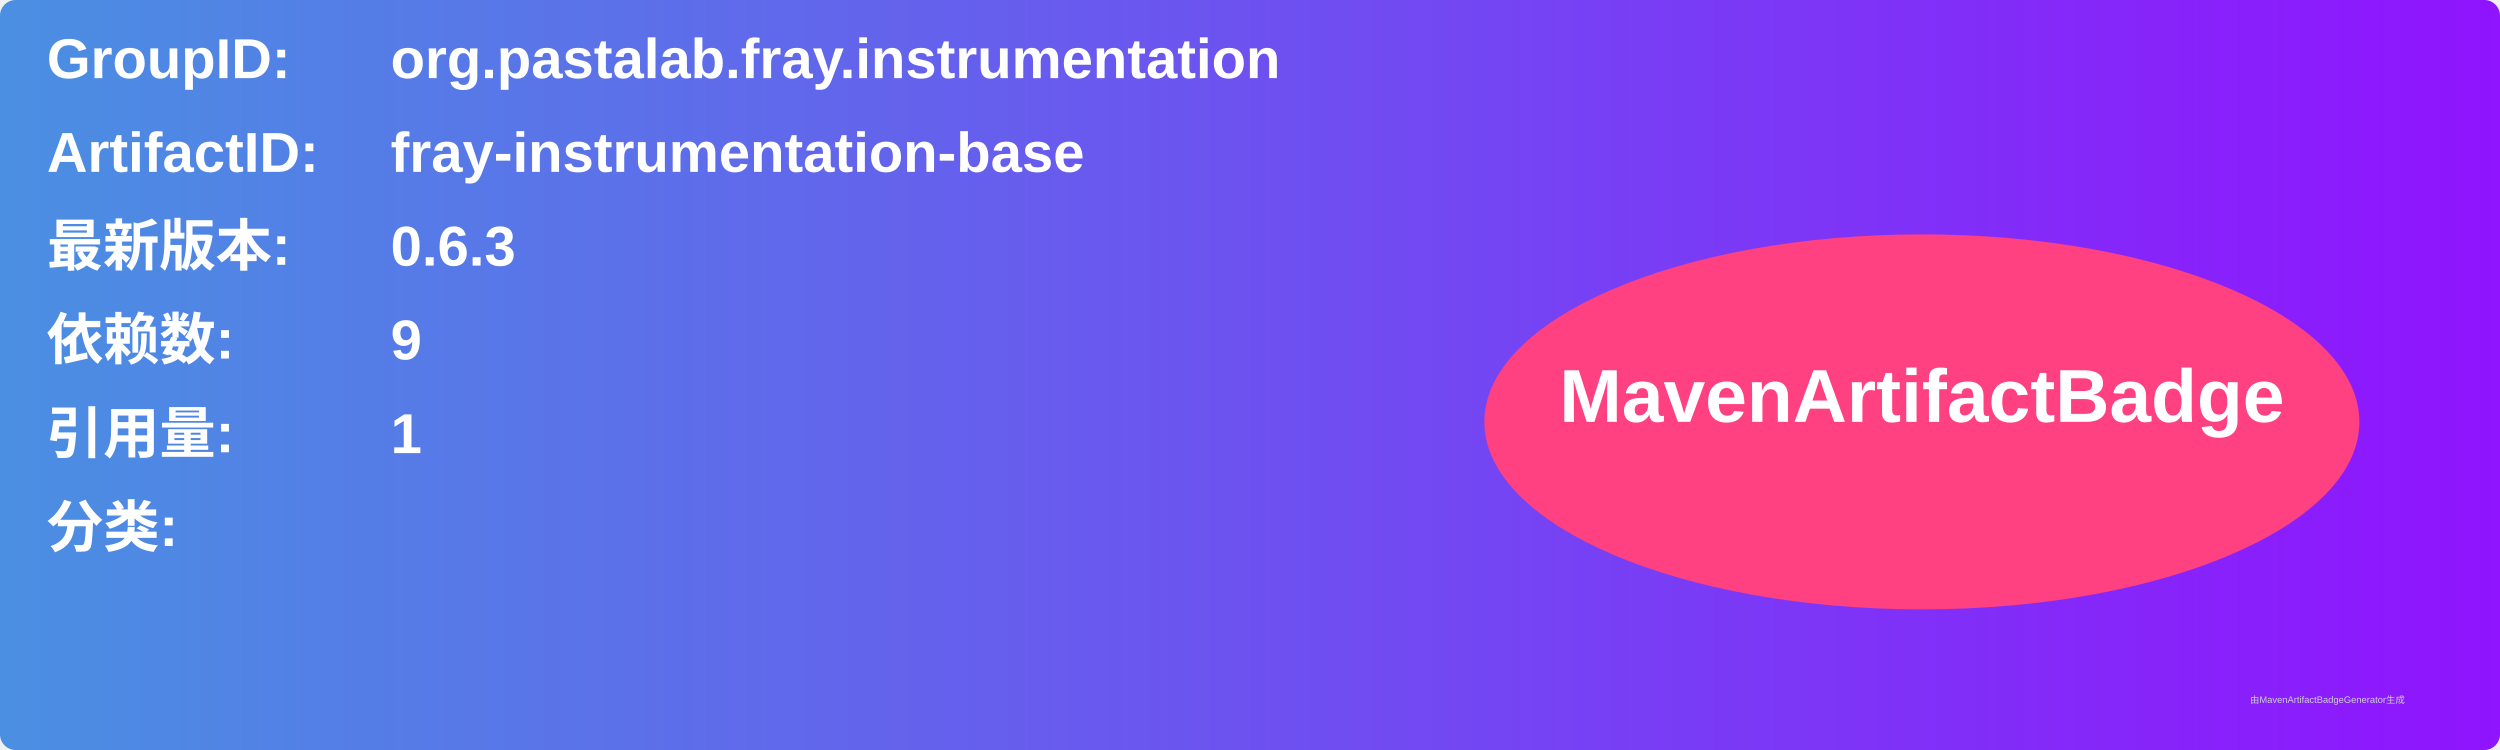
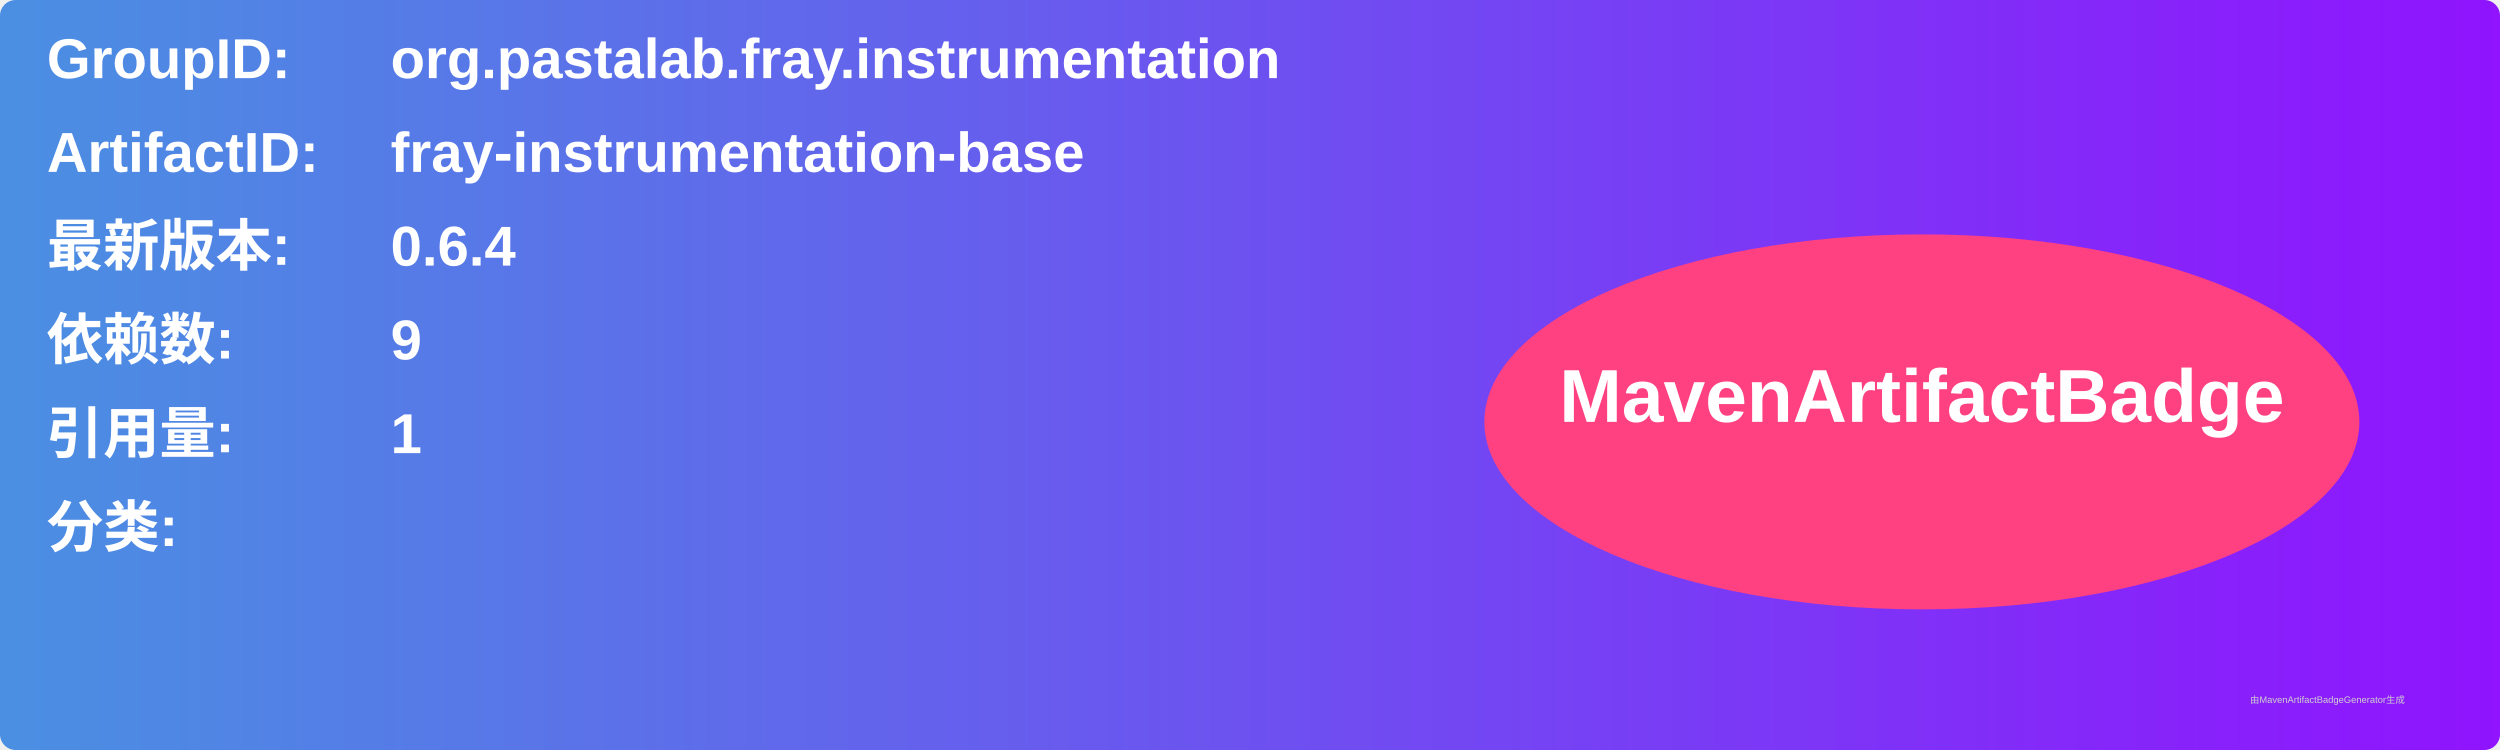
<svg xmlns="http://www.w3.org/2000/svg" width="800" height="240" viewBox="0 0 800 240">
  <linearGradient id="grad" x1="0%" y1="0%" x2="100%" y2="0%">
    <stop offset="0%" stop-color="#4a90e2" />
    <stop offset="100%" stop-color="#9013fe" />
  </linearGradient>
  <rect width="100%" height="100%" rx="5" ry="5" fill="url(#grad)" />
  <g transform="translate(15, 15)">
    <text x="0" y="10" font-family="Arial" font-size="18" fill="white" font-weight="bold" width="260">GroupID:</text>
    <text x="110" y="10" font-family="Arial" font-size="18" fill="white" font-weight="bold" width="460">org.pastalab.fray.instrumentation</text>
    <text x="0" y="40" font-family="Arial" font-size="18" fill="white" font-weight="bold" width="260">ArtifactID:</text>
    <text x="110" y="40" font-family="Arial" font-size="18" fill="white" font-weight="bold" width="460">fray-instrumentation-base</text>
    <text x="0" y="70" font-family="Arial" font-size="18" fill="white" font-weight="bold">最新版本:</text>
    <text x="110" y="70" font-family="Arial" font-size="18" fill="white" font-weight="bold">
-       <tspan font-weight="bold">0.6.3</tspan>
+       <tspan font-weight="bold">0.6.4</tspan>
    </text>
    <text x="0" y="100" font-family="Arial" font-size="18" fill="white" font-weight="bold">依赖数: </text>
    <text x="110" y="100" font-family="Arial" font-size="18" fill="white">
      <tspan font-weight="bold">9</tspan>
    </text>
    <text x="0" y="130" font-family="Arial" font-size="18" fill="white" font-weight="bold">引用量: </text>
    <text x="110" y="130" font-family="Arial" font-size="18" fill="white">
      <tspan font-weight="bold">1</tspan>
    </text>
    <text x="0" y="160" font-family="Arial" font-size="18" fill="white" font-weight="bold">分类:</text>
    <text x="10" y="190" font-family="Arial" font-size="10" fill="white">
      <tspan font-weight="bold" />
    </text>
    <ellipse cx="600" cy="120" rx="140" ry="60" fill="#ff4081" />
    <text x="600" y="120" text-anchor="middle" font-family="Arial" font-size="24" fill="white" font-weight="bold">MavenArtifactBadge</text>
  </g>
  <text x="720" y="225" font-family="Arial" font-size="3" fill="#d0d0d0">由MavenArtifactBadgeGenerator生成</text>
</svg>
